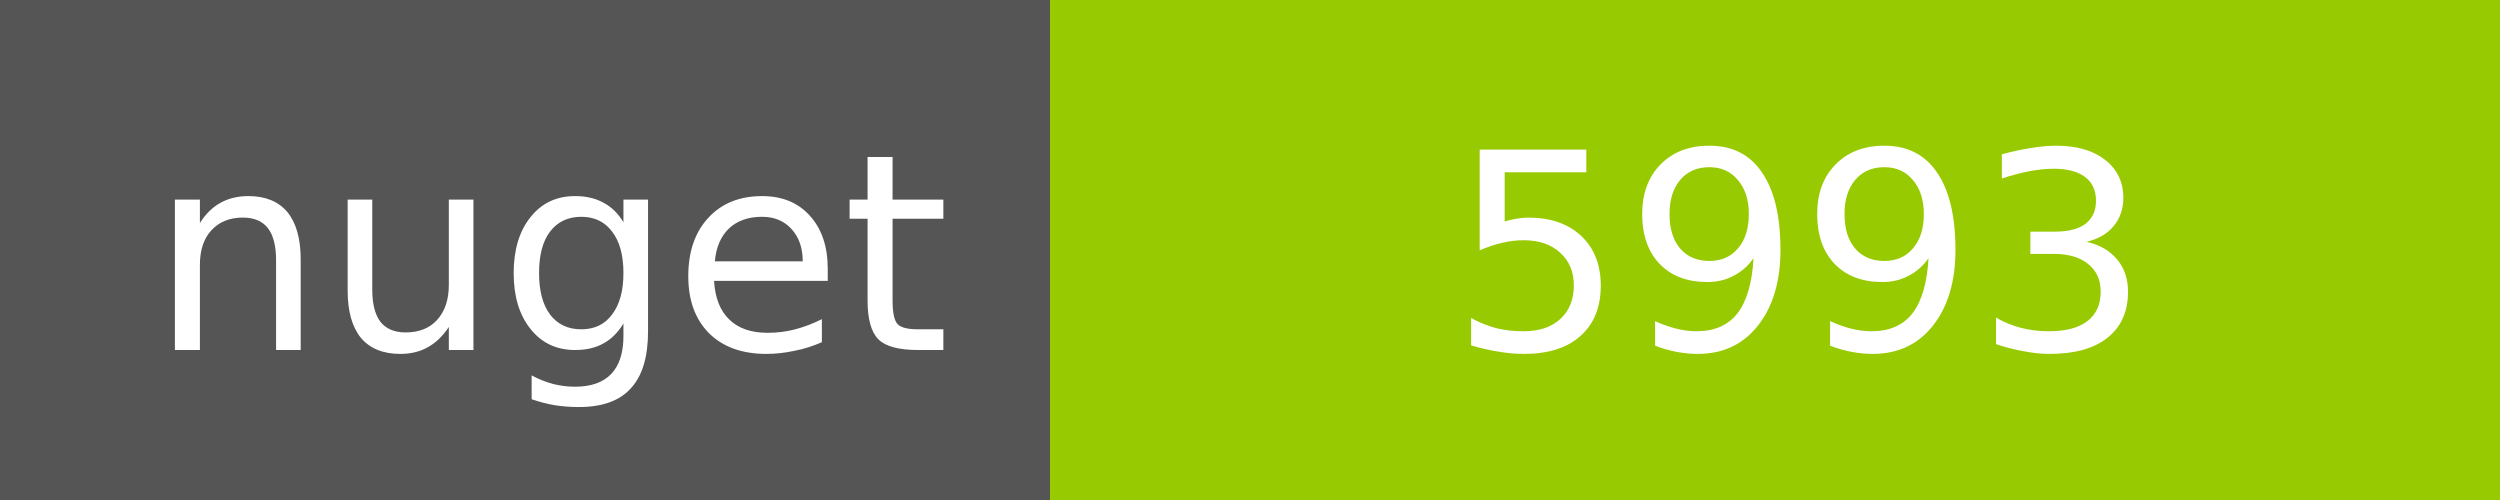
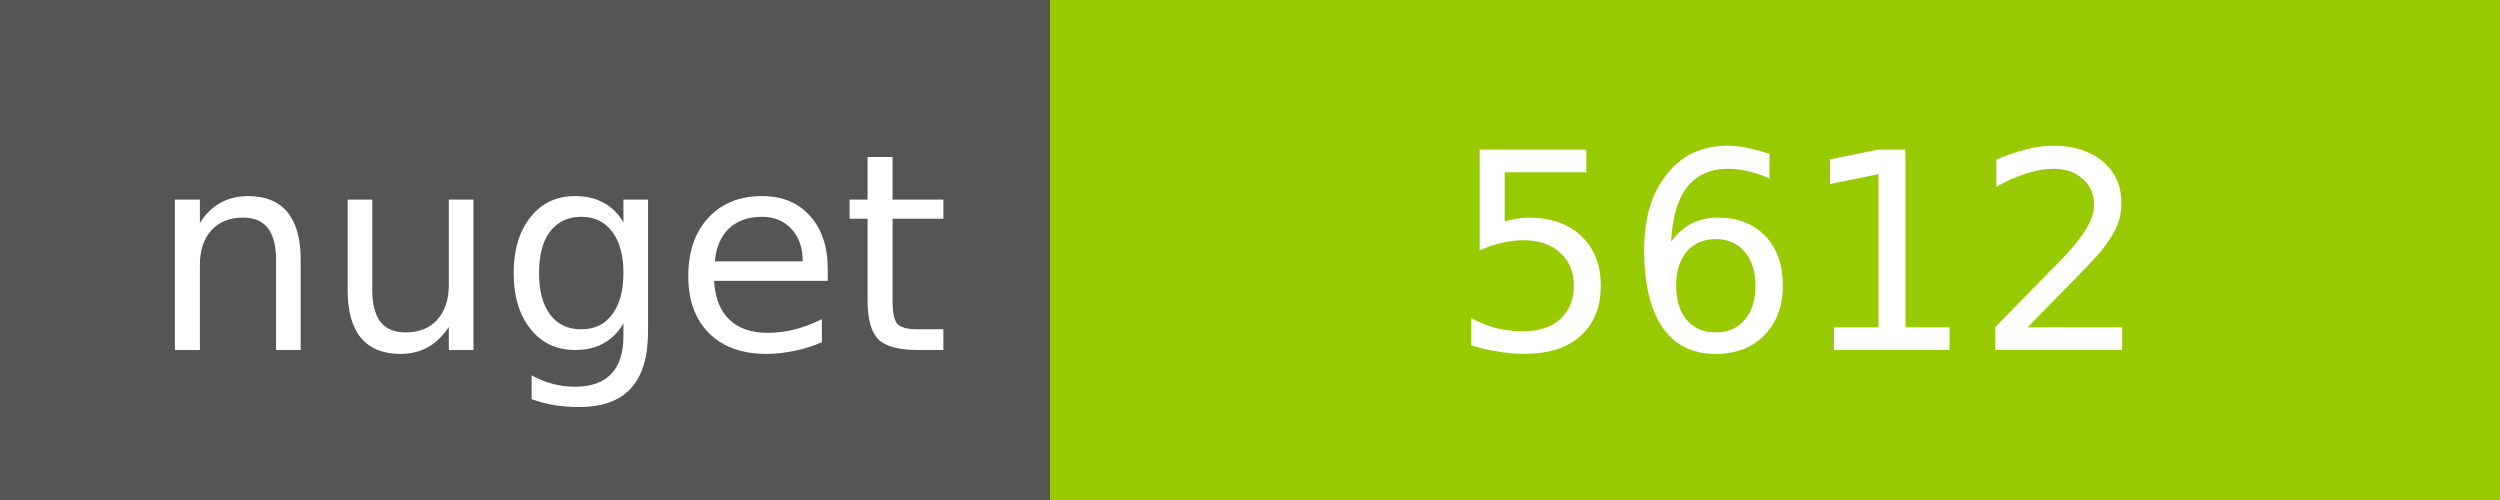
<svg xmlns="http://www.w3.org/2000/svg" width="100" height="20">
  <g shape-rendering="crispEdges">
    <path fill="#555" d="M0 0h42v20H0z" />
    <path fill="#97CA00" d="M42 0h58v20H42z" />
  </g>
  <g fill="#fff" text-anchor="middle" font-family="DejaVu Sans,Verdana,Geneva,sans-serif" font-size="11">
    <text x="22" y="14">nuget</text>
-     <text x="72" y="14">5993</text>
+     <text x="72" y="14">5612</text>
  </g>
</svg>
